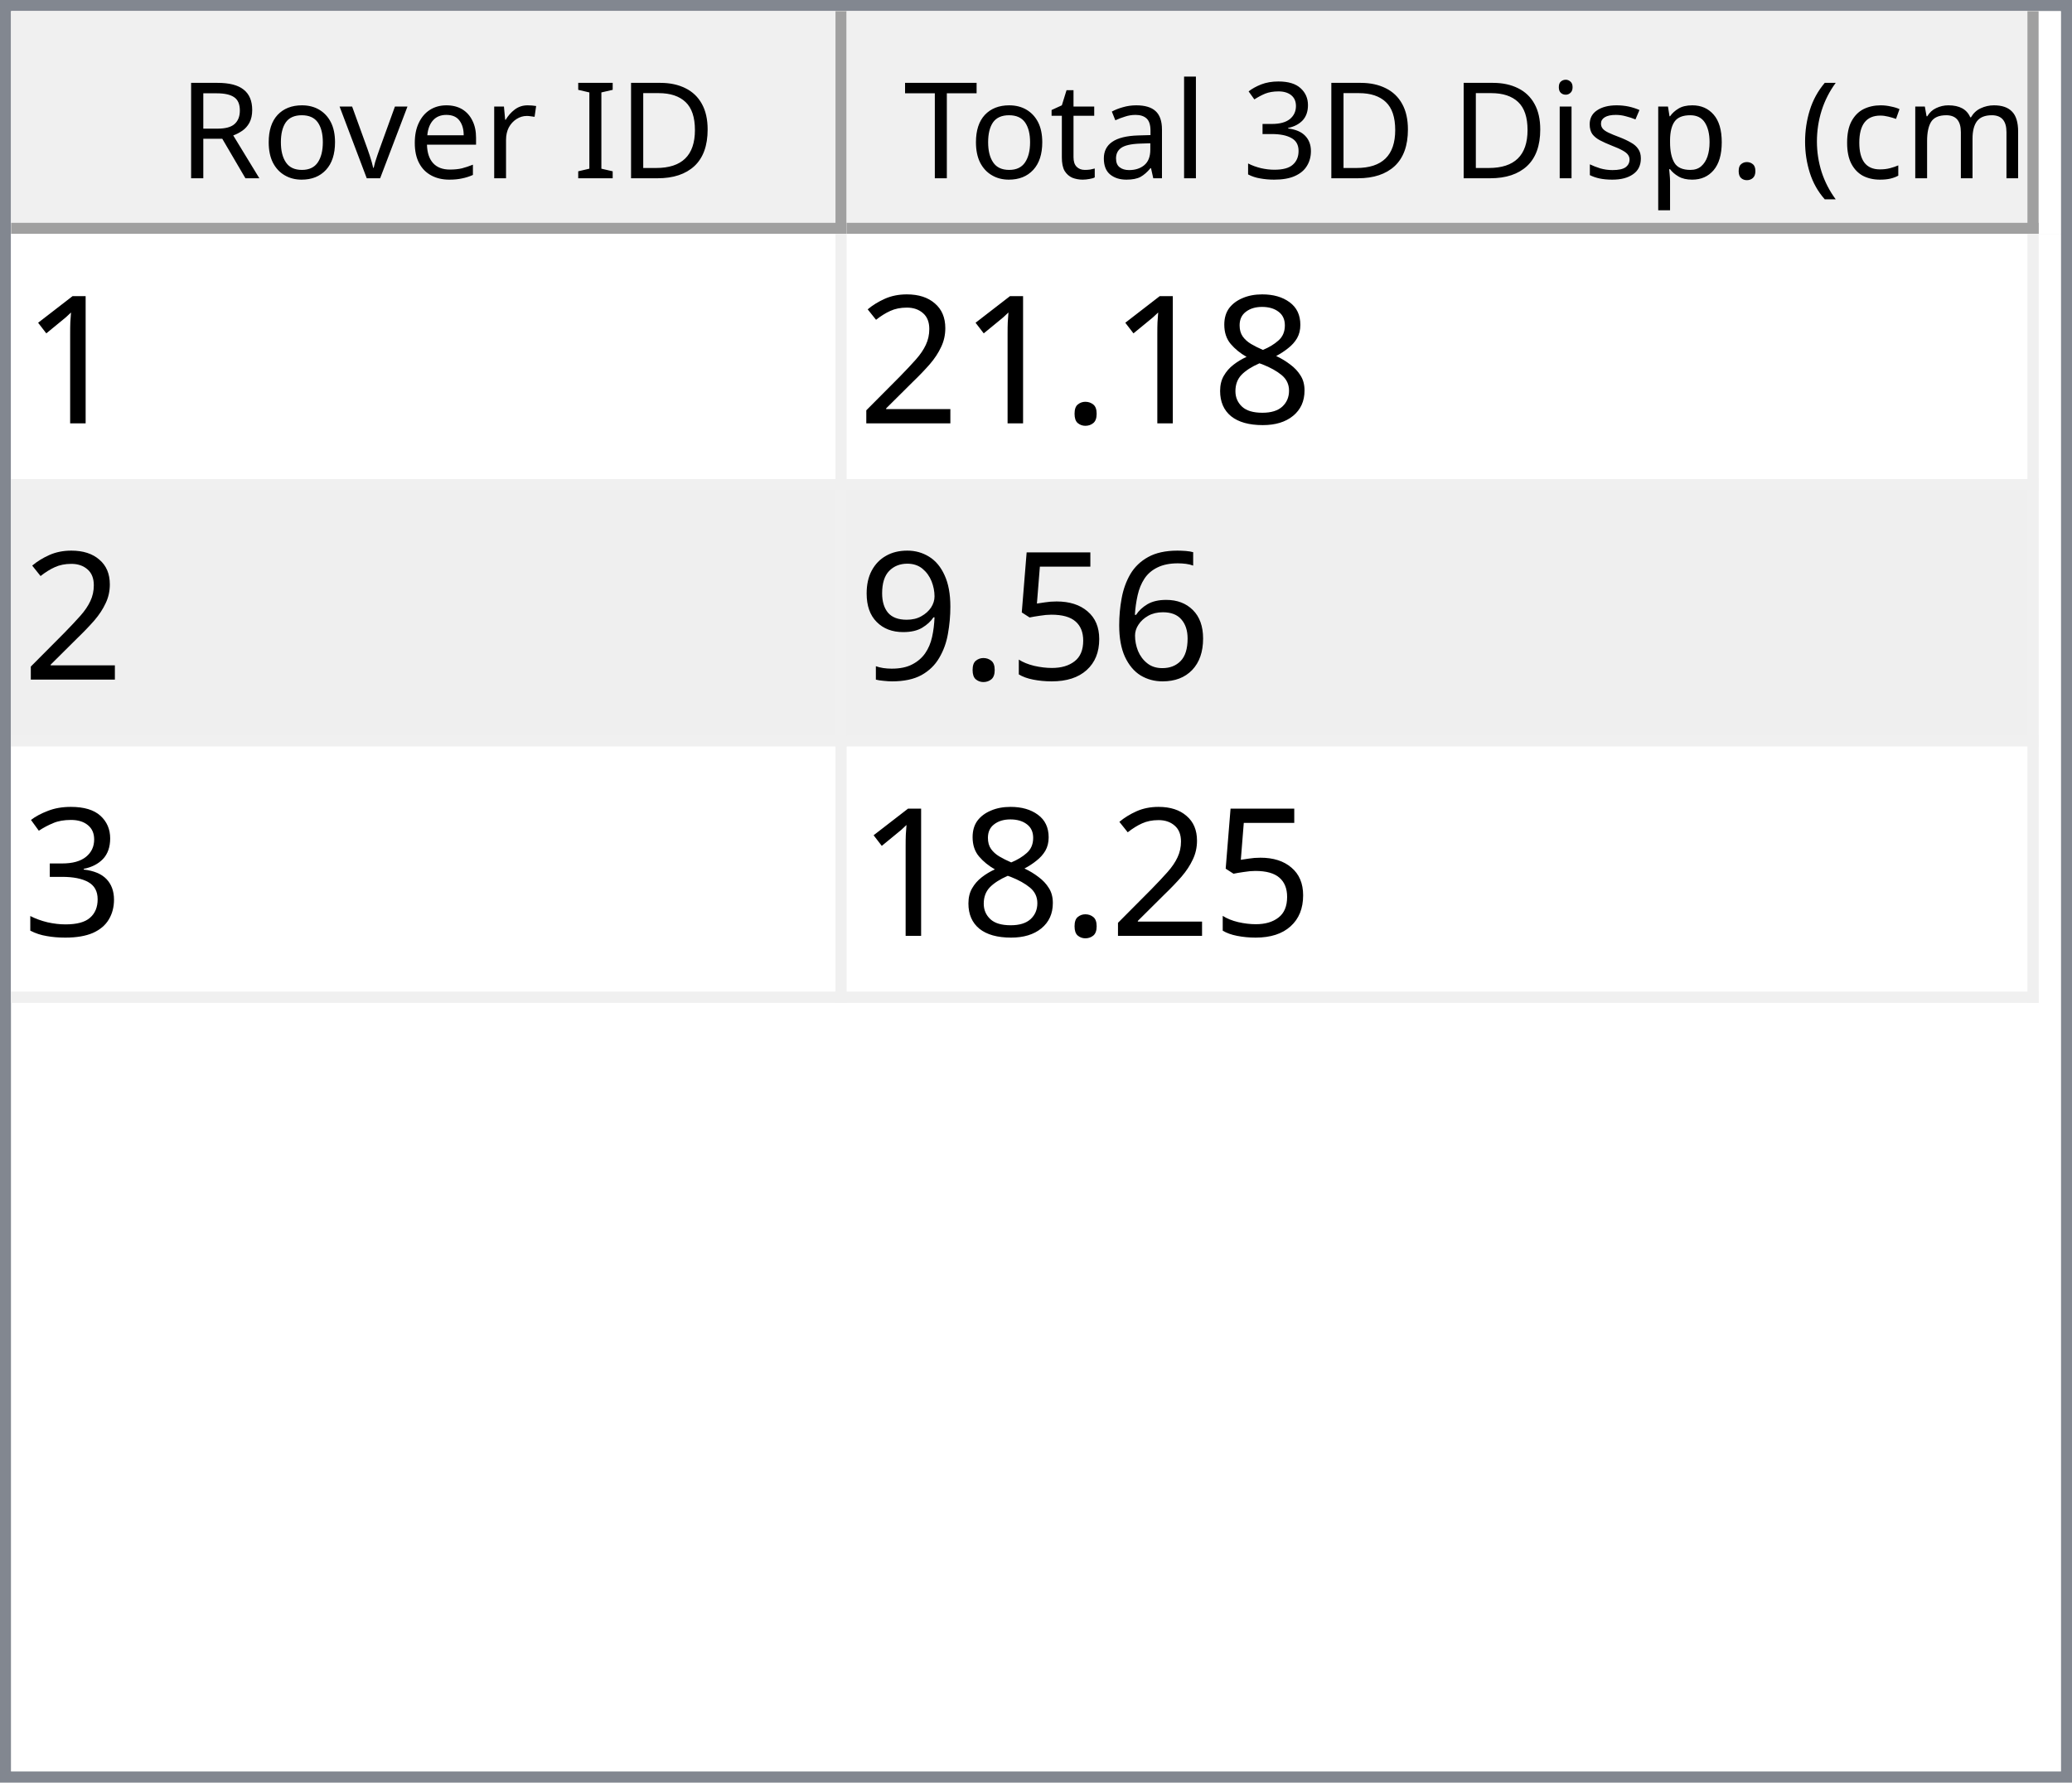
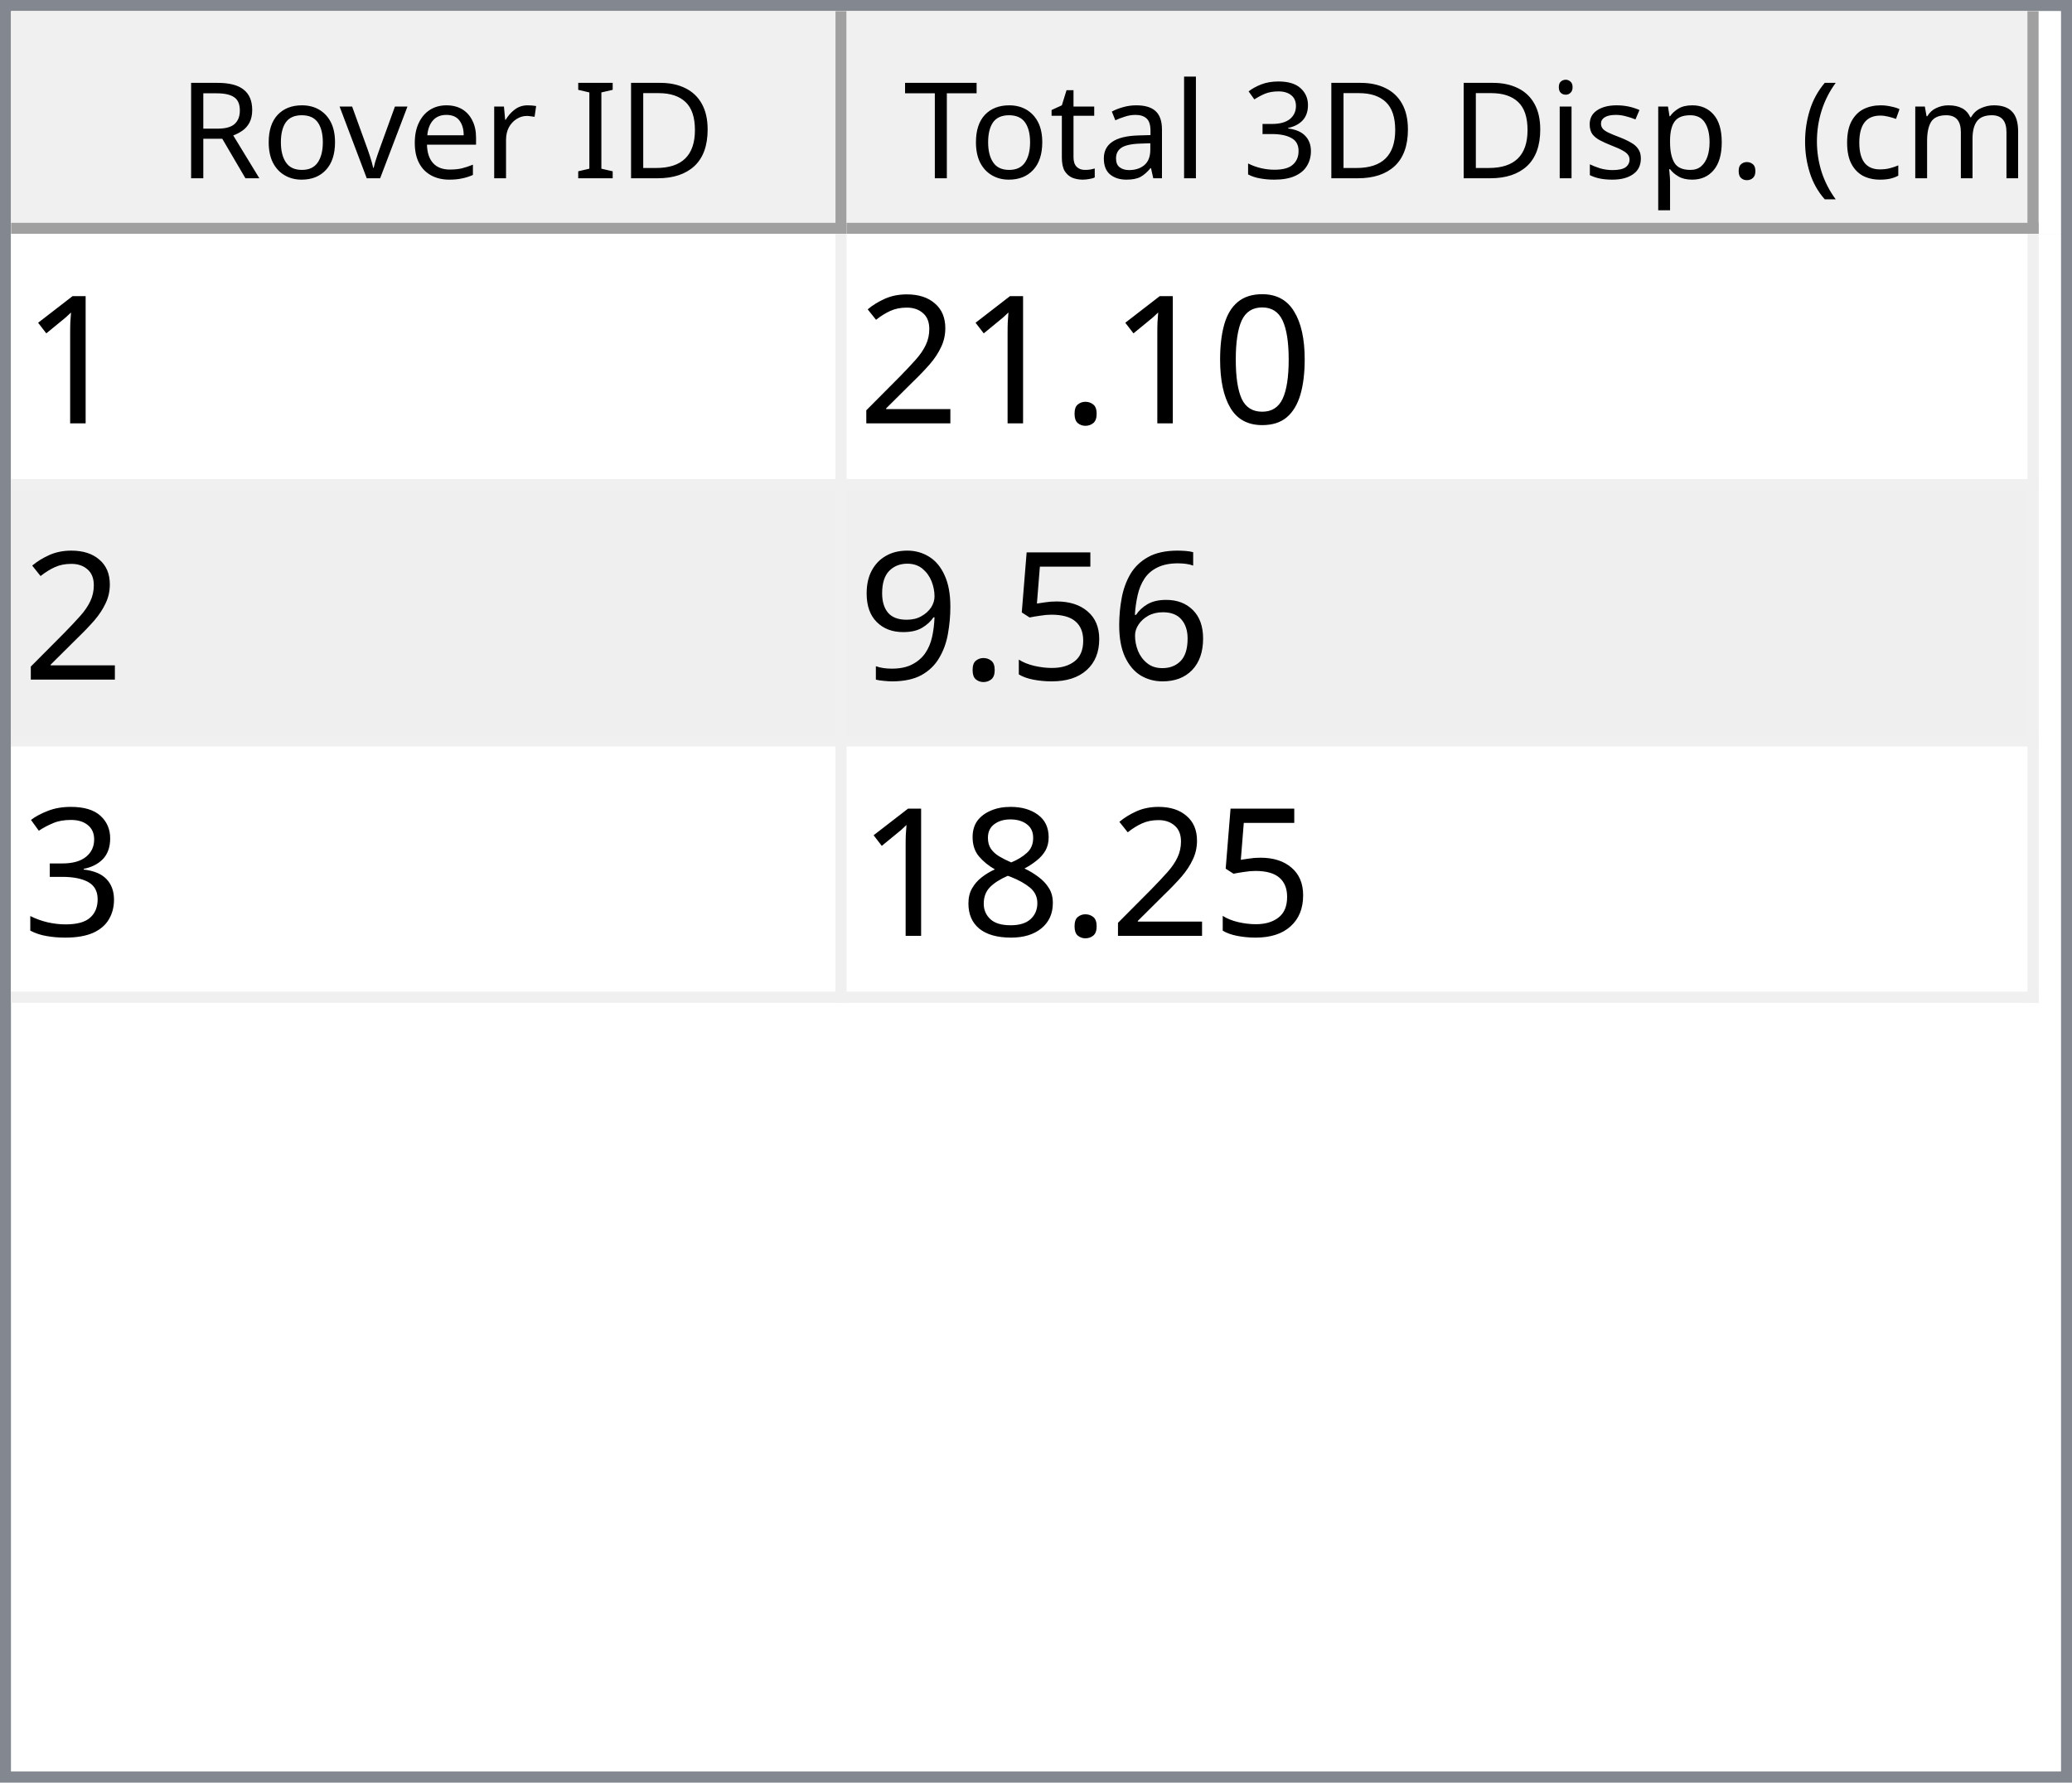
<svg xmlns="http://www.w3.org/2000/svg" style="fill-opacity:1; color-rendering:auto; color-interpolation:auto; text-rendering:auto; stroke:black; stroke-linecap:square; stroke-miterlimit:10; shape-rendering:auto; stroke-opacity:1; fill:black; stroke-dasharray:none; font-weight:normal; stroke-width:1; font-family:'Dialog'; font-style:normal; stroke-linejoin:miter; font-size:12px; stroke-dashoffset:0; image-rendering:auto;" width="186" height="160">
  <defs id="genericDefs" />
  <g>
    <defs id="defs1">
      <clipPath clipPathUnits="userSpaceOnUse" id="clipPath1">
        <path d="M0 0 L186 0 L186 160 L0 160 L0 0 Z" />
      </clipPath>
      <clipPath clipPathUnits="userSpaceOnUse" id="clipPath2">
        <path d="M0 0 L0 160 L186 160 L186 0 Z" />
      </clipPath>
      <clipPath clipPathUnits="userSpaceOnUse" id="clipPath3">
        <path d="M0 0 L0 20 L184 20 L184 0 Z" />
      </clipPath>
      <clipPath clipPathUnits="userSpaceOnUse" id="clipPath4">
        <path d="M0 0 L0 20 L75 20 L75 0 Z" />
      </clipPath>
      <clipPath clipPathUnits="userSpaceOnUse" id="clipPath5">
        <path d="M1 1 L1 19 L74 19 L74 1 Z" />
      </clipPath>
      <clipPath clipPathUnits="userSpaceOnUse" id="clipPath6">
        <path d="M0 0 L0 18 L73 18 L73 0 Z" />
      </clipPath>
      <clipPath clipPathUnits="userSpaceOnUse" id="clipPath7">
        <path d="M-0.5 -0.5 L-0.5 19.5 L74.5 19.5 L74.5 -0.5 Z" />
      </clipPath>
      <clipPath clipPathUnits="userSpaceOnUse" id="clipPath8">
        <path d="M0 0 L0 20 L107 20 L107 0 Z" />
      </clipPath>
      <clipPath clipPathUnits="userSpaceOnUse" id="clipPath9">
        <path d="M1 1 L1 19 L106 19 L106 1 Z" />
      </clipPath>
      <clipPath clipPathUnits="userSpaceOnUse" id="clipPath10">
        <path d="M0 0 L0 18 L105 18 L105 0 Z" />
      </clipPath>
      <clipPath clipPathUnits="userSpaceOnUse" id="clipPath11">
        <path d="M-0.5 -0.5 L-0.5 19.5 L106.5 19.5 L106.5 -0.5 Z" />
      </clipPath>
      <clipPath clipPathUnits="userSpaceOnUse" id="clipPath12">
        <path d="M0 0 L0 138 L184 138 L184 0 Z" />
      </clipPath>
      <clipPath clipPathUnits="userSpaceOnUse" id="clipPath13">
        <path d="M0 0 L0 69 L182 69 L182 0 Z" />
      </clipPath>
      <clipPath clipPathUnits="userSpaceOnUse" id="clipPath14">
        <path d="M-0.5 -0.5 L-0.5 68.5 L181.5 68.5 L181.5 -0.5 Z" />
      </clipPath>
      <clipPath clipPathUnits="userSpaceOnUse" id="clipPath15">
        <path d="M0 0 L0 22 L74 22 L74 0 Z" />
      </clipPath>
      <clipPath clipPathUnits="userSpaceOnUse" id="clipPath16">
        <path d="M0 0 L0 22 L106 22 L106 0 Z" />
      </clipPath>
      <font horiz-adv-x="64.551" id="font1">
        <font-face ascent="107.91" descent="25.098" units-per-em="100" style="font-style:normal; font-family:Segoe UI; font-weight:normal;" />
        <missing-glyph horiz-adv-x="64.551" d="M8.109 0 L8.109 68.266 L56.453 68.266 L56.453 0 L8.109 0 ZM15.328 7.234 L49.219 7.234 L49.219 61.031 L15.328 61.031 L15.328 7.234 Z" />
        <glyph unicode="D" horiz-adv-x="70.117" d="M9.188 0 L9.188 70.016 L28.516 70.016 Q65.531 70.016 65.531 35.891 Q65.531 19.672 55.25 9.836 Q44.969 0 27.734 0 L9.188 0 ZM17.391 62.594 L17.391 7.422 L27.828 7.422 Q41.609 7.422 49.273 14.797 Q56.938 22.172 56.938 35.688 Q56.938 62.594 28.328 62.594 L17.391 62.594 Z" />
        <glyph unicode="I" horiz-adv-x="26.611" d="M17.391 0 L9.188 0 L9.188 70.016 L17.391 70.016 L17.391 0 Z" />
        <glyph unicode=" " horiz-adv-x="27.393" d="" />
        <glyph unicode="r" horiz-adv-x="34.766" d="M34.188 41.891 Q32.078 43.5 28.125 43.5 Q23 43.5 19.555 38.672 Q16.109 33.844 16.109 25.484 L16.109 0 L8.109 0 L8.109 50 L16.109 50 L16.109 39.703 L16.312 39.703 Q18.016 44.969 21.531 47.922 Q25.047 50.875 29.391 50.875 Q32.516 50.875 34.188 50.203 L34.188 41.891 Z" />
        <glyph unicode="e" horiz-adv-x="52.295" d="M48.297 23 L12.984 23 Q13.188 14.656 17.484 10.109 Q21.781 5.562 29.297 5.562 Q37.75 5.562 44.828 11.141 L44.828 3.609 Q38.234 -1.172 27.391 -1.172 Q16.797 -1.172 10.742 5.641 Q4.688 12.453 4.688 24.812 Q4.688 36.469 11.305 43.82 Q17.922 51.172 27.734 51.172 Q37.547 51.172 42.922 44.828 Q48.297 38.484 48.297 27.203 L48.297 23 ZM40.094 29.781 Q40.047 36.719 36.75 40.578 Q33.453 44.438 27.594 44.438 Q21.922 44.438 17.969 40.383 Q14.016 36.328 13.094 29.781 L40.094 29.781 Z" />
        <glyph unicode="v" horiz-adv-x="47.9" d="M47.406 50 L27.484 0 L19.625 0 L0.688 50 L9.469 50 L22.172 13.672 Q23.578 9.672 23.922 6.688 L24.125 6.688 Q24.609 10.453 25.688 13.484 L38.969 50 L47.406 50 Z" />
        <glyph unicode="o" horiz-adv-x="58.594" d="M29 -1.172 Q17.922 -1.172 11.305 5.836 Q4.688 12.844 4.688 24.422 Q4.688 37.016 11.57 44.094 Q18.453 51.172 30.172 51.172 Q41.359 51.172 47.633 44.289 Q53.906 37.406 53.906 25.203 Q53.906 13.234 47.141 6.031 Q40.375 -1.172 29 -1.172 ZM29.594 44.438 Q21.875 44.438 17.383 39.188 Q12.891 33.938 12.891 24.703 Q12.891 15.828 17.43 10.695 Q21.969 5.562 29.594 5.562 Q37.359 5.562 41.531 10.594 Q45.703 15.625 45.703 24.906 Q45.703 34.281 41.531 39.359 Q37.359 44.438 29.594 44.438 Z" />
        <glyph unicode="R" horiz-adv-x="59.814" d="M59.375 0 L49.609 0 L37.891 19.625 Q36.281 22.359 34.766 24.289 Q33.25 26.219 31.664 27.438 Q30.078 28.656 28.25 29.219 Q26.422 29.781 24.125 29.781 L17.391 29.781 L17.391 0 L9.188 0 L9.188 70.016 L30.078 70.016 Q34.672 70.016 38.555 68.867 Q42.438 67.719 45.289 65.375 Q48.141 63.031 49.758 59.547 Q51.375 56.062 51.375 51.375 Q51.375 47.703 50.273 44.656 Q49.172 41.609 47.148 39.211 Q45.125 36.812 42.266 35.133 Q39.406 33.453 35.844 32.516 L35.844 32.328 Q37.594 31.547 38.891 30.547 Q40.188 29.547 41.359 28.18 Q42.531 26.812 43.68 25.078 Q44.828 23.344 46.234 21.047 L59.375 0 ZM17.391 62.594 L17.391 37.203 L28.516 37.203 Q31.594 37.203 34.203 38.133 Q36.812 39.062 38.719 40.797 Q40.625 42.531 41.703 45.047 Q42.781 47.562 42.781 50.688 Q42.781 56.297 39.141 59.445 Q35.5 62.594 28.609 62.594 L17.391 62.594 Z" />
        <glyph unicode=")" horiz-adv-x="30.176" d="M8.297 -15.922 L1.172 -15.922 Q16.406 2.344 16.406 26.812 Q16.406 51.469 1.078 70.016 L8.297 70.016 Q23.531 52.156 23.531 26.703 Q23.531 1.375 8.297 -15.922 Z" />
        <glyph unicode="m" horiz-adv-x="86.133" d="M79.109 0 L71.094 0 L71.094 28.719 Q71.094 37.016 68.531 40.727 Q65.969 44.438 59.906 44.438 Q54.781 44.438 51.195 39.75 Q47.609 35.062 47.609 28.516 L47.609 0 L39.594 0 L39.594 29.688 Q39.594 44.438 28.219 44.438 Q22.953 44.438 19.531 40.016 Q16.109 35.594 16.109 28.516 L16.109 0 L8.109 0 L8.109 50 L16.109 50 L16.109 42.094 L16.312 42.094 Q21.625 51.172 31.844 51.172 Q36.969 51.172 40.773 48.312 Q44.578 45.453 46 40.828 Q51.562 51.172 62.594 51.172 Q79.109 51.172 79.109 30.812 L79.109 0 Z" />
        <glyph unicode="c" horiz-adv-x="46.191" d="M42.188 2.297 Q36.422 -1.172 28.516 -1.172 Q17.828 -1.172 11.258 5.789 Q4.688 12.75 4.688 23.828 Q4.688 36.188 11.766 43.68 Q18.844 51.172 30.672 51.172 Q37.25 51.172 42.281 48.734 L42.281 40.531 Q36.719 44.438 30.375 44.438 Q22.703 44.438 17.797 38.945 Q12.891 33.453 12.891 24.516 Q12.891 15.719 17.508 10.641 Q22.125 5.562 29.891 5.562 Q36.422 5.562 42.188 9.906 L42.188 2.297 Z" />
        <glyph unicode="(" horiz-adv-x="30.176" d="M29.109 -15.922 L21.969 -15.922 Q6.844 1.375 6.844 26.703 Q6.844 52.156 21.969 70.016 L29.203 70.016 Q13.875 51.469 13.875 26.812 Q13.875 2.344 29.109 -15.922 Z" />
        <glyph unicode="." horiz-adv-x="21.68" d="M10.891 -1.078 Q8.641 -1.078 7.055 0.539 Q5.469 2.156 5.469 4.391 Q5.469 6.641 7.055 8.273 Q8.641 9.906 10.891 9.906 Q13.188 9.906 14.797 8.273 Q16.406 6.641 16.406 4.391 Q16.406 2.156 14.797 0.539 Q13.188 -1.078 10.891 -1.078 Z" />
        <glyph unicode="p" horiz-adv-x="58.789" d="M16.312 7.234 L16.109 7.234 L16.109 -23 L8.109 -23 L8.109 50 L16.109 50 L16.109 41.219 L16.312 41.219 Q22.219 51.172 33.594 51.172 Q43.266 51.172 48.688 44.461 Q54.109 37.75 54.109 26.469 Q54.109 13.922 48 6.375 Q41.891 -1.172 31.297 -1.172 Q21.578 -1.172 16.312 7.234 ZM16.109 27.391 L16.109 20.406 Q16.109 14.203 20.141 9.883 Q24.172 5.562 30.375 5.562 Q37.641 5.562 41.773 11.133 Q45.906 16.703 45.906 26.609 Q45.906 34.969 42.047 39.703 Q38.188 44.438 31.594 44.438 Q24.609 44.438 20.359 39.578 Q16.109 34.719 16.109 27.391 Z" />
        <glyph unicode="s" horiz-adv-x="42.432" d="M5.078 1.812 L5.078 10.406 Q11.625 5.562 19.484 5.562 Q30.031 5.562 30.031 12.594 Q30.031 14.594 29.125 15.992 Q28.219 17.391 26.68 18.461 Q25.141 19.531 23.07 20.383 Q21 21.234 18.609 22.172 Q15.281 23.484 12.766 24.828 Q10.25 26.172 8.57 27.859 Q6.891 29.547 6.031 31.695 Q5.172 33.844 5.172 36.719 Q5.172 40.234 6.789 42.945 Q8.406 45.656 11.086 47.484 Q13.766 49.312 17.211 50.242 Q20.656 51.172 24.312 51.172 Q30.812 51.172 35.938 48.922 L35.938 40.828 Q30.422 44.438 23.25 44.438 Q21 44.438 19.195 43.922 Q17.391 43.406 16.094 42.477 Q14.797 41.547 14.086 40.258 Q13.375 38.969 13.375 37.406 Q13.375 35.453 14.086 34.133 Q14.797 32.812 16.164 31.789 Q17.531 30.766 19.484 29.938 Q21.438 29.109 23.922 28.125 Q27.25 26.859 29.883 25.516 Q32.516 24.172 34.375 22.484 Q36.234 20.797 37.234 18.602 Q38.234 16.406 38.234 13.375 Q38.234 9.672 36.602 6.938 Q34.969 4.203 32.234 2.398 Q29.5 0.594 25.93 -0.289 Q22.359 -1.172 18.453 -1.172 Q10.75 -1.172 5.078 1.812 Z" />
        <glyph unicode="i" horiz-adv-x="24.219" d="M12.203 62.703 Q10.062 62.703 8.547 64.164 Q7.031 65.625 7.031 67.875 Q7.031 70.125 8.547 71.609 Q10.062 73.094 12.203 73.094 Q14.406 73.094 15.945 71.609 Q17.484 70.125 17.484 67.875 Q17.484 65.719 15.945 64.211 Q14.406 62.703 12.203 62.703 ZM16.109 0 L8.109 0 L8.109 50 L16.109 50 L16.109 0 Z" />
        <glyph unicode="3" horiz-adv-x="53.906" d="M46.531 19.828 Q46.531 15.094 44.75 11.211 Q42.969 7.328 39.719 4.57 Q36.469 1.812 31.93 0.297 Q27.391 -1.219 21.922 -1.219 Q11.922 -1.219 6 2.594 L6 11.188 Q13.094 5.609 22.219 5.609 Q25.875 5.609 28.828 6.539 Q31.781 7.469 33.906 9.227 Q36.031 10.984 37.18 13.477 Q38.328 15.969 38.328 19.094 Q38.328 32.812 18.797 32.812 L12.984 32.812 L12.984 39.594 L18.5 39.594 Q35.797 39.594 35.797 52.484 Q35.797 64.406 22.609 64.406 Q15.188 64.406 8.688 59.422 L8.688 67.188 Q15.375 71.188 24.609 71.188 Q29 71.188 32.57 69.969 Q36.141 68.75 38.68 66.555 Q41.219 64.359 42.609 61.281 Q44 58.203 44 54.5 Q44 40.672 30.031 36.719 L30.031 36.531 Q33.594 36.141 36.625 34.797 Q39.656 33.453 41.852 31.305 Q44.047 29.156 45.289 26.25 Q46.531 23.344 46.531 19.828 Z" />
        <glyph unicode="l" horiz-adv-x="24.219" d="M16.109 0 L8.109 0 L8.109 74.031 L16.109 74.031 L16.109 0 Z" />
        <glyph unicode="a" horiz-adv-x="50.879" d="M43.891 0 L35.891 0 L35.891 7.812 L35.688 7.812 Q30.469 -1.172 20.312 -1.172 Q12.844 -1.172 8.617 2.781 Q4.391 6.734 4.391 13.281 Q4.391 27.297 20.906 29.594 L35.891 31.688 Q35.891 44.438 25.594 44.438 Q16.547 44.438 9.281 38.281 L9.281 46.484 Q16.656 51.172 26.266 51.172 Q43.891 51.172 43.891 32.516 L43.891 0 ZM35.891 25.297 L23.828 23.641 Q18.266 22.859 15.43 20.875 Q12.594 18.891 12.594 13.875 Q12.594 10.203 15.211 7.883 Q17.828 5.562 22.172 5.562 Q28.125 5.562 32.008 9.742 Q35.891 13.922 35.891 20.312 L35.891 25.297 Z" />
        <glyph unicode="t" horiz-adv-x="33.887" d="M31.297 0.484 Q28.469 -1.078 23.828 -1.078 Q10.688 -1.078 10.688 13.578 L10.688 43.172 L2.094 43.172 L2.094 50 L10.688 50 L10.688 62.203 L18.703 64.797 L18.703 50 L31.297 50 L31.297 43.172 L18.703 43.172 L18.703 14.984 Q18.703 9.969 20.414 7.82 Q22.125 5.672 26.078 5.672 Q29.109 5.672 31.297 7.328 L31.297 0.484 Z" />
        <glyph unicode="T" horiz-adv-x="52.393" d="M50.594 62.594 L30.375 62.594 L30.375 0 L22.172 0 L22.172 62.594 L2 62.594 L2 70.016 L50.594 70.016 L50.594 62.594 Z" />
      </font>
      <font horiz-adv-x="75.0" id="font2">
        <font-face ascent="100.537" descent="21.973" units-per-em="100" style="font-style:normal; font-family:sans-serif; font-weight:normal;" />
        <missing-glyph horiz-adv-x="75.0" d="M12.5 0 L12.5 62.5 L62.5 62.5 L62.5 0 L12.5 0 ZM14.062 1.562 L60.938 1.562 L60.938 60.938 L14.062 60.938 L14.062 1.562 Z" />
        <glyph unicode="1" horiz-adv-x="55.615" d="M37.25 0 L28.469 0 L28.469 56 Q25.297 52.984 20.141 49.953 Q14.984 46.922 10.891 45.406 L10.891 53.906 Q18.266 57.375 23.781 62.305 Q29.297 67.234 31.594 71.875 L37.25 71.875 L37.25 0 Z" />
-         <glyph unicode="8" horiz-adv-x="55.615" d="M17.672 38.812 Q12.203 40.828 9.57 44.539 Q6.938 48.25 6.938 53.422 Q6.938 61.234 12.555 66.555 Q18.172 71.875 27.484 71.875 Q36.859 71.875 42.578 66.43 Q48.297 60.984 48.297 53.172 Q48.297 48.188 45.68 44.508 Q43.062 40.828 37.75 38.812 Q44.344 36.672 47.781 31.883 Q51.219 27.094 51.219 20.453 Q51.219 11.281 44.727 5.031 Q38.234 -1.219 27.641 -1.219 Q17.047 -1.219 10.547 5.055 Q4.047 11.328 4.047 20.703 Q4.047 27.688 7.594 32.398 Q11.141 37.109 17.672 38.812 ZM15.922 53.719 Q15.922 48.641 19.195 45.414 Q22.469 42.188 27.688 42.188 Q32.766 42.188 36.016 45.383 Q39.266 48.578 39.266 53.219 Q39.266 58.062 35.914 61.359 Q32.562 64.656 27.594 64.656 Q22.562 64.656 19.242 61.43 Q15.922 58.203 15.922 53.719 ZM13.094 20.656 Q13.094 16.891 14.875 13.375 Q16.656 9.859 20.172 7.93 Q23.688 6 27.734 6 Q34.031 6 38.133 10.055 Q42.234 14.109 42.234 20.359 Q42.234 26.703 38.016 30.859 Q33.797 35.016 27.438 35.016 Q21.234 35.016 17.164 30.914 Q13.094 26.812 13.094 20.656 Z" />
+         <glyph unicode="0" horiz-adv-x="55.615" d="M4.156 35.297 Q4.156 48 6.766 55.742 Q9.375 63.484 14.523 67.68 Q19.672 71.875 27.484 71.875 Q33.25 71.875 37.594 69.555 Q41.938 67.234 44.773 62.867 Q47.609 58.5 49.219 52.227 Q50.828 45.953 50.828 35.297 Q50.828 22.703 48.242 14.969 Q45.656 7.234 40.508 3.008 Q35.359 -1.219 27.484 -1.219 Q17.141 -1.219 11.234 6.203 Q4.156 15.141 4.156 35.297 ZM13.188 35.297 Q13.188 17.672 17.312 11.836 Q21.438 6 27.484 6 Q33.547 6 37.672 11.859 Q41.797 17.719 41.797 35.297 Q41.797 52.984 37.672 58.789 Q33.547 64.594 27.391 64.594 Q21.344 64.594 17.719 59.469 Q13.188 52.938 13.188 35.297 Z" />
        <glyph unicode="." horiz-adv-x="27.783" d="M9.078 0 L9.078 10.016 L19.094 10.016 L19.094 0 L9.078 0 Z" />
        <glyph unicode="2" horiz-adv-x="55.615" d="M50.344 8.453 L50.344 0 L3.031 0 Q2.938 3.172 4.047 6.109 Q5.859 10.938 9.836 15.625 Q13.812 20.312 21.344 26.469 Q33.016 36.031 37.117 41.625 Q41.219 47.219 41.219 52.203 Q41.219 57.422 37.477 61.008 Q33.734 64.594 27.734 64.594 Q21.391 64.594 17.578 60.789 Q13.766 56.984 13.719 50.25 L4.688 51.172 Q5.609 61.281 11.664 66.578 Q17.719 71.875 27.938 71.875 Q38.234 71.875 44.242 66.164 Q50.25 60.453 50.25 52 Q50.25 47.703 48.492 43.555 Q46.734 39.406 42.656 34.812 Q38.578 30.219 29.109 22.219 Q21.188 15.578 18.945 13.211 Q16.703 10.844 15.234 8.453 L50.344 8.453 Z" />
        <glyph unicode="6" horiz-adv-x="55.615" d="M49.75 54.047 L41.016 53.375 Q39.844 58.547 37.703 60.891 Q34.125 64.656 28.906 64.656 Q24.703 64.656 21.531 62.312 Q17.391 59.281 14.992 53.469 Q12.594 47.656 12.5 36.922 Q15.672 41.75 20.266 44.094 Q24.859 46.438 29.891 46.438 Q38.672 46.438 44.852 39.969 Q51.031 33.5 51.031 23.25 Q51.031 16.5 48.125 10.719 Q45.219 4.938 40.141 1.859 Q35.062 -1.219 28.609 -1.219 Q17.625 -1.219 10.695 6.859 Q3.766 14.938 3.766 33.5 Q3.766 54.25 11.422 63.672 Q18.109 71.875 29.438 71.875 Q37.891 71.875 43.289 67.141 Q48.688 62.406 49.75 54.047 ZM13.875 23.188 Q13.875 18.656 15.797 14.508 Q17.719 10.359 21.188 8.18 Q24.656 6 28.469 6 Q34.031 6 38.039 10.492 Q42.047 14.984 42.047 22.703 Q42.047 30.125 38.086 34.398 Q34.125 38.672 28.125 38.672 Q22.172 38.672 18.023 34.398 Q13.875 30.125 13.875 23.188 Z" />
        <glyph unicode="5" horiz-adv-x="55.615" d="M4.156 18.75 L13.375 19.531 Q14.406 12.797 18.141 9.398 Q21.875 6 27.156 6 Q33.5 6 37.891 10.789 Q42.281 15.578 42.281 23.484 Q42.281 31 38.062 35.352 Q33.844 39.703 27 39.703 Q22.75 39.703 19.336 37.773 Q15.922 35.844 13.969 32.766 L5.719 33.844 L12.641 70.609 L48.25 70.609 L48.25 62.203 L19.672 62.203 L15.828 42.969 Q22.266 47.469 29.344 47.469 Q38.719 47.469 45.164 40.969 Q51.609 34.469 51.609 24.266 Q51.609 14.547 45.953 7.469 Q39.062 -1.219 27.156 -1.219 Q17.391 -1.219 11.211 4.25 Q5.031 9.719 4.156 18.75 Z" />
        <glyph unicode="9" horiz-adv-x="55.615" d="M5.469 16.547 L13.922 17.328 Q14.984 11.375 18.016 8.688 Q21.047 6 25.781 6 Q29.828 6 32.883 7.859 Q35.938 9.719 37.891 12.82 Q39.844 15.922 41.164 21.195 Q42.484 26.469 42.484 31.938 Q42.484 32.516 42.438 33.688 Q39.797 29.5 35.234 26.883 Q30.672 24.266 25.344 24.266 Q16.453 24.266 10.305 30.711 Q4.156 37.156 4.156 47.703 Q4.156 58.594 10.578 65.234 Q17 71.875 26.656 71.875 Q33.641 71.875 39.43 68.117 Q45.219 64.359 48.219 57.398 Q51.219 50.438 51.219 37.25 Q51.219 23.531 48.242 15.406 Q45.266 7.281 39.383 3.031 Q33.5 -1.219 25.594 -1.219 Q17.188 -1.219 11.867 3.445 Q6.547 8.109 5.469 16.547 ZM41.453 48.141 Q41.453 55.719 37.43 60.156 Q33.406 64.594 27.734 64.594 Q21.875 64.594 17.531 59.812 Q13.188 55.031 13.188 47.406 Q13.188 40.578 17.312 36.305 Q21.438 32.031 27.484 32.031 Q33.594 32.031 37.523 36.305 Q41.453 40.578 41.453 48.141 Z" />
        <glyph unicode="3" horiz-adv-x="55.615" d="M4.203 18.891 L12.984 20.062 Q14.5 12.594 18.141 9.297 Q21.781 6 27 6 Q33.203 6 37.477 10.297 Q41.75 14.594 41.75 20.953 Q41.75 27 37.797 30.93 Q33.844 34.859 27.734 34.859 Q25.25 34.859 21.531 33.891 L22.516 41.609 Q23.391 41.5 23.922 41.5 Q29.547 41.5 34.039 44.43 Q38.531 47.359 38.531 53.469 Q38.531 58.297 35.258 61.477 Q31.984 64.656 26.812 64.656 Q21.688 64.656 18.266 61.43 Q14.844 58.203 13.875 51.766 L5.078 53.328 Q6.688 62.156 12.398 67.016 Q18.109 71.875 26.609 71.875 Q32.469 71.875 37.398 69.359 Q42.328 66.844 44.945 62.5 Q47.562 58.156 47.562 53.266 Q47.562 48.641 45.07 44.828 Q42.578 41.016 37.703 38.766 Q44.047 37.312 47.562 32.695 Q51.078 28.078 51.078 21.141 Q51.078 11.766 44.242 5.25 Q37.406 -1.266 26.953 -1.266 Q17.531 -1.266 11.305 4.352 Q5.078 9.969 4.203 18.891 Z" />
+         <glyph unicode="8" horiz-adv-x="55.615" d="M17.672 38.812 Q12.203 40.828 9.57 44.539 Q6.938 48.25 6.938 53.422 Q6.938 61.234 12.555 66.555 Q18.172 71.875 27.484 71.875 Q36.859 71.875 42.578 66.43 Q48.297 60.984 48.297 53.172 Q48.297 48.188 45.68 44.508 Q43.062 40.828 37.75 38.812 Q44.344 36.672 47.781 31.883 Q51.219 27.094 51.219 20.453 Q51.219 11.281 44.727 5.031 Q38.234 -1.219 27.641 -1.219 Q17.047 -1.219 10.547 5.055 Q4.047 11.328 4.047 20.703 Q4.047 27.688 7.594 32.398 Q11.141 37.109 17.672 38.812 ZM15.922 53.719 Q15.922 48.641 19.195 45.414 Q22.469 42.188 27.688 42.188 Q32.766 42.188 36.016 45.383 Q39.266 48.578 39.266 53.219 Q39.266 58.062 35.914 61.359 Q32.562 64.656 27.594 64.656 Q22.562 64.656 19.242 61.43 Q15.922 58.203 15.922 53.719 ZM13.094 20.656 Q13.094 16.891 14.875 13.375 Q16.656 9.859 20.172 7.93 Q23.688 6 27.734 6 Q34.031 6 38.133 10.055 Q42.234 14.109 42.234 20.359 Q42.234 26.703 38.016 30.859 Q33.797 35.016 27.438 35.016 Q21.234 35.016 17.164 30.914 Q13.094 26.812 13.094 20.656 Z" />
      </font>
    </defs>
    <g style="fill:white; stroke:white;">
      <rect x="0" y="0" width="186" style="clip-path:url(#clipPath1); stroke:none;" height="160" />
    </g>
    <g style="fill:white; text-rendering:optimizeSpeed; color-rendering:optimizeSpeed; image-rendering:optimizeSpeed; shape-rendering:crispEdges; stroke:white; color-interpolation:sRGB;">
      <rect x="0" width="186" height="160" y="0" style="stroke:none;" />
      <path style="stroke:none;" d="M0 160 L186 160 L186 0 L0 0 Z" />
    </g>
    <g style="fill:rgb(240,240,240); font-family:'Segoe UI'; stroke:rgb(240,240,240);">
      <rect x="0" y="0" width="186" style="clip-path:url(#clipPath2); stroke:none;" height="160" />
    </g>
    <g style="fill:rgb(130,135,144); font-family:'Segoe UI'; stroke:rgb(130,135,144);">
      <path d="M0 0 L186 0 L186 160 L0 160 L0 0 ZM1 1 L185 1 L185 159 L1 159 L1 1 Z" style="fill-rule:evenodd; clip-path:url(#clipPath2); stroke:none;" />
    </g>
    <g style="fill:white; font-family:'Segoe UI'; stroke:white;" transform="translate(1,1)">
      <rect x="0" y="0" width="184" style="clip-path:url(#clipPath3); stroke:none;" height="20" />
    </g>
    <g style="fill:rgb(240,240,240); font-family:'Segoe UI'; stroke:rgb(240,240,240);" transform="translate(1,1)">
      <rect x="0" y="0" width="75" style="clip-path:url(#clipPath4); stroke:none;" height="20" />
    </g>
    <g style="font-family:'Segoe UI';" transform="translate(2,2)">
      <text x="14" xml:space="preserve" y="14" style="clip-path:url(#clipPath6); stroke:none;">Rover ID</text>
    </g>
    <g style="fill:rgb(160,160,160); font-family:'Segoe UI'; stroke:rgb(160,160,160); stroke-linejoin:bevel;" transform="translate(1.5,1.5)">
      <line x1="74" x2="74" y1="0" style="fill:none; clip-path:url(#clipPath7);" y2="19" />
    </g>
    <g style="fill:rgb(160,160,160); font-family:'Segoe UI'; stroke:rgb(160,160,160); stroke-linejoin:bevel;" transform="matrix(1,0,0,1,1,1) translate(0.5,0.5)">
      <line x1="0" x2="74" y1="19" style="fill:none; clip-path:url(#clipPath7);" y2="19" />
    </g>
    <g style="fill:rgb(240,240,240); font-family:'Segoe UI'; stroke:rgb(240,240,240);" transform="translate(76,1)">
      <rect x="0" y="0" width="107" style="clip-path:url(#clipPath8); stroke:none;" height="20" />
    </g>
    <g style="font-family:'Segoe UI';" transform="translate(77,2)">
      <text x="1" xml:space="preserve" y="14" style="clip-path:url(#clipPath10); stroke:none;"> Total 3D Disp. (cm)</text>
    </g>
    <g style="fill:rgb(160,160,160); font-family:'Segoe UI'; stroke:rgb(160,160,160); stroke-linejoin:bevel;" transform="translate(76.5,1.5)">
      <line x1="106" x2="106" y1="0" style="fill:none; clip-path:url(#clipPath11);" y2="19" />
    </g>
    <g style="fill:rgb(160,160,160); font-family:'Segoe UI'; stroke:rgb(160,160,160); stroke-linejoin:bevel;" transform="matrix(1,0,0,1,76,1) translate(0.5,0.5)">
      <line x1="0" x2="106" y1="19" style="fill:none; clip-path:url(#clipPath11);" y2="19" />
    </g>
    <g style="fill:white; font-family:'Segoe UI'; stroke:white;" transform="translate(1,21)">
      <rect x="0" y="0" width="184" style="clip-path:url(#clipPath12); stroke:none;" height="138" />
    </g>
    <g style="fill:rgb(240,240,240); font-size:16px; font-family:sans-serif; stroke:rgb(240,240,240);" transform="translate(1,21)">
      <rect x="0" y="0" width="182" style="clip-path:url(#clipPath13); stroke:none;" height="69" />
      <line transform="translate(0.5,0.5)" x1="0" x2="181" y1="22" style="clip-path:url(#clipPath14); fill:none; stroke-linejoin:bevel;" y2="22" />
    </g>
    <g transform="matrix(1,0,0,1,1,21) translate(0.5,0.5)" style="fill:rgb(240,240,240); font-size:16px; font-family:sans-serif; stroke:rgb(240,240,240); stroke-linejoin:bevel;">
      <line x1="0" x2="181" y1="45" style="fill:none; clip-path:url(#clipPath14);" y2="45" />
    </g>
    <g transform="matrix(1,0,0,1,1,21) translate(0.5,0.5)" style="fill:rgb(240,240,240); font-size:16px; font-family:sans-serif; stroke:rgb(240,240,240); stroke-linejoin:bevel;">
      <line x1="0" x2="181" y1="68" style="fill:none; clip-path:url(#clipPath14);" y2="68" />
    </g>
    <g transform="matrix(1,0,0,1,1,21) translate(0.5,0.5)" style="fill:rgb(240,240,240); font-size:16px; font-family:sans-serif; stroke:rgb(240,240,240); stroke-linejoin:bevel;">
      <line x1="74" x2="74" y1="0" style="fill:none; clip-path:url(#clipPath14);" y2="68" />
    </g>
    <g transform="matrix(1,0,0,1,1,21) translate(0.5,0.5)" style="fill:rgb(240,240,240); font-size:16px; font-family:sans-serif; stroke:rgb(240,240,240); stroke-linejoin:bevel;">
      <line x1="181" x2="181" y1="0" style="fill:none; clip-path:url(#clipPath14);" y2="68" />
    </g>
    <g style="fill:white; font-size:16px; font-family:sans-serif; stroke:white;" transform="matrix(1,0,0,1,1,21)">
      <rect x="0" y="0" width="74" style="clip-path:url(#clipPath15); stroke:none;" height="22" />
      <text x="1" y="17" style="fill:black; clip-path:url(#clipPath15); stroke:none;" xml:space="preserve">1</text>
    </g>
    <g style="fill:white; font-size:16px; font-family:sans-serif; stroke:white;" transform="matrix(1,0,0,1,1,21) translate(75,0)">
      <rect x="0" y="0" width="106" style="clip-path:url(#clipPath16); stroke:none;" height="22" />
-       <text x="1" y="17" style="fill:black; clip-path:url(#clipPath16); stroke:none;" xml:space="preserve">21.18</text>
+       <text x="1" y="17" style="fill:black; clip-path:url(#clipPath16); stroke:none;" xml:space="preserve">21.10</text>
    </g>
    <g style="fill:rgb(239,239,239); font-size:16px; font-family:sans-serif; stroke:rgb(239,239,239);" transform="matrix(1,0,0,1,1,21) translate(0,23)">
      <rect x="0" y="0" width="74" style="clip-path:url(#clipPath15); stroke:none;" height="22" />
      <text x="1" y="17" style="fill:black; clip-path:url(#clipPath15); stroke:none;" xml:space="preserve">2</text>
    </g>
    <g style="fill:rgb(239,239,239); font-size:16px; font-family:sans-serif; stroke:rgb(239,239,239);" transform="matrix(1,0,0,1,1,21) translate(75,23)">
      <rect x="0" y="0" width="106" style="clip-path:url(#clipPath16); stroke:none;" height="22" />
      <text x="1" y="17" style="fill:black; clip-path:url(#clipPath16); stroke:none;" xml:space="preserve">9.56</text>
    </g>
    <g style="fill:white; font-size:16px; font-family:sans-serif; stroke:white;" transform="matrix(1,0,0,1,1,21) translate(0,46)">
      <rect x="0" y="0" width="74" style="clip-path:url(#clipPath15); stroke:none;" height="22" />
      <text x="1" y="17" style="fill:black; clip-path:url(#clipPath15); stroke:none;" xml:space="preserve">3</text>
    </g>
    <g style="fill:white; font-size:16px; font-family:sans-serif; stroke:white;" transform="matrix(1,0,0,1,1,21) translate(75,46)">
      <rect x="0" y="0" width="106" style="clip-path:url(#clipPath16); stroke:none;" height="22" />
      <text x="1" y="17" style="fill:black; clip-path:url(#clipPath16); stroke:none;" xml:space="preserve">18.25</text>
    </g>
  </g>
</svg>
